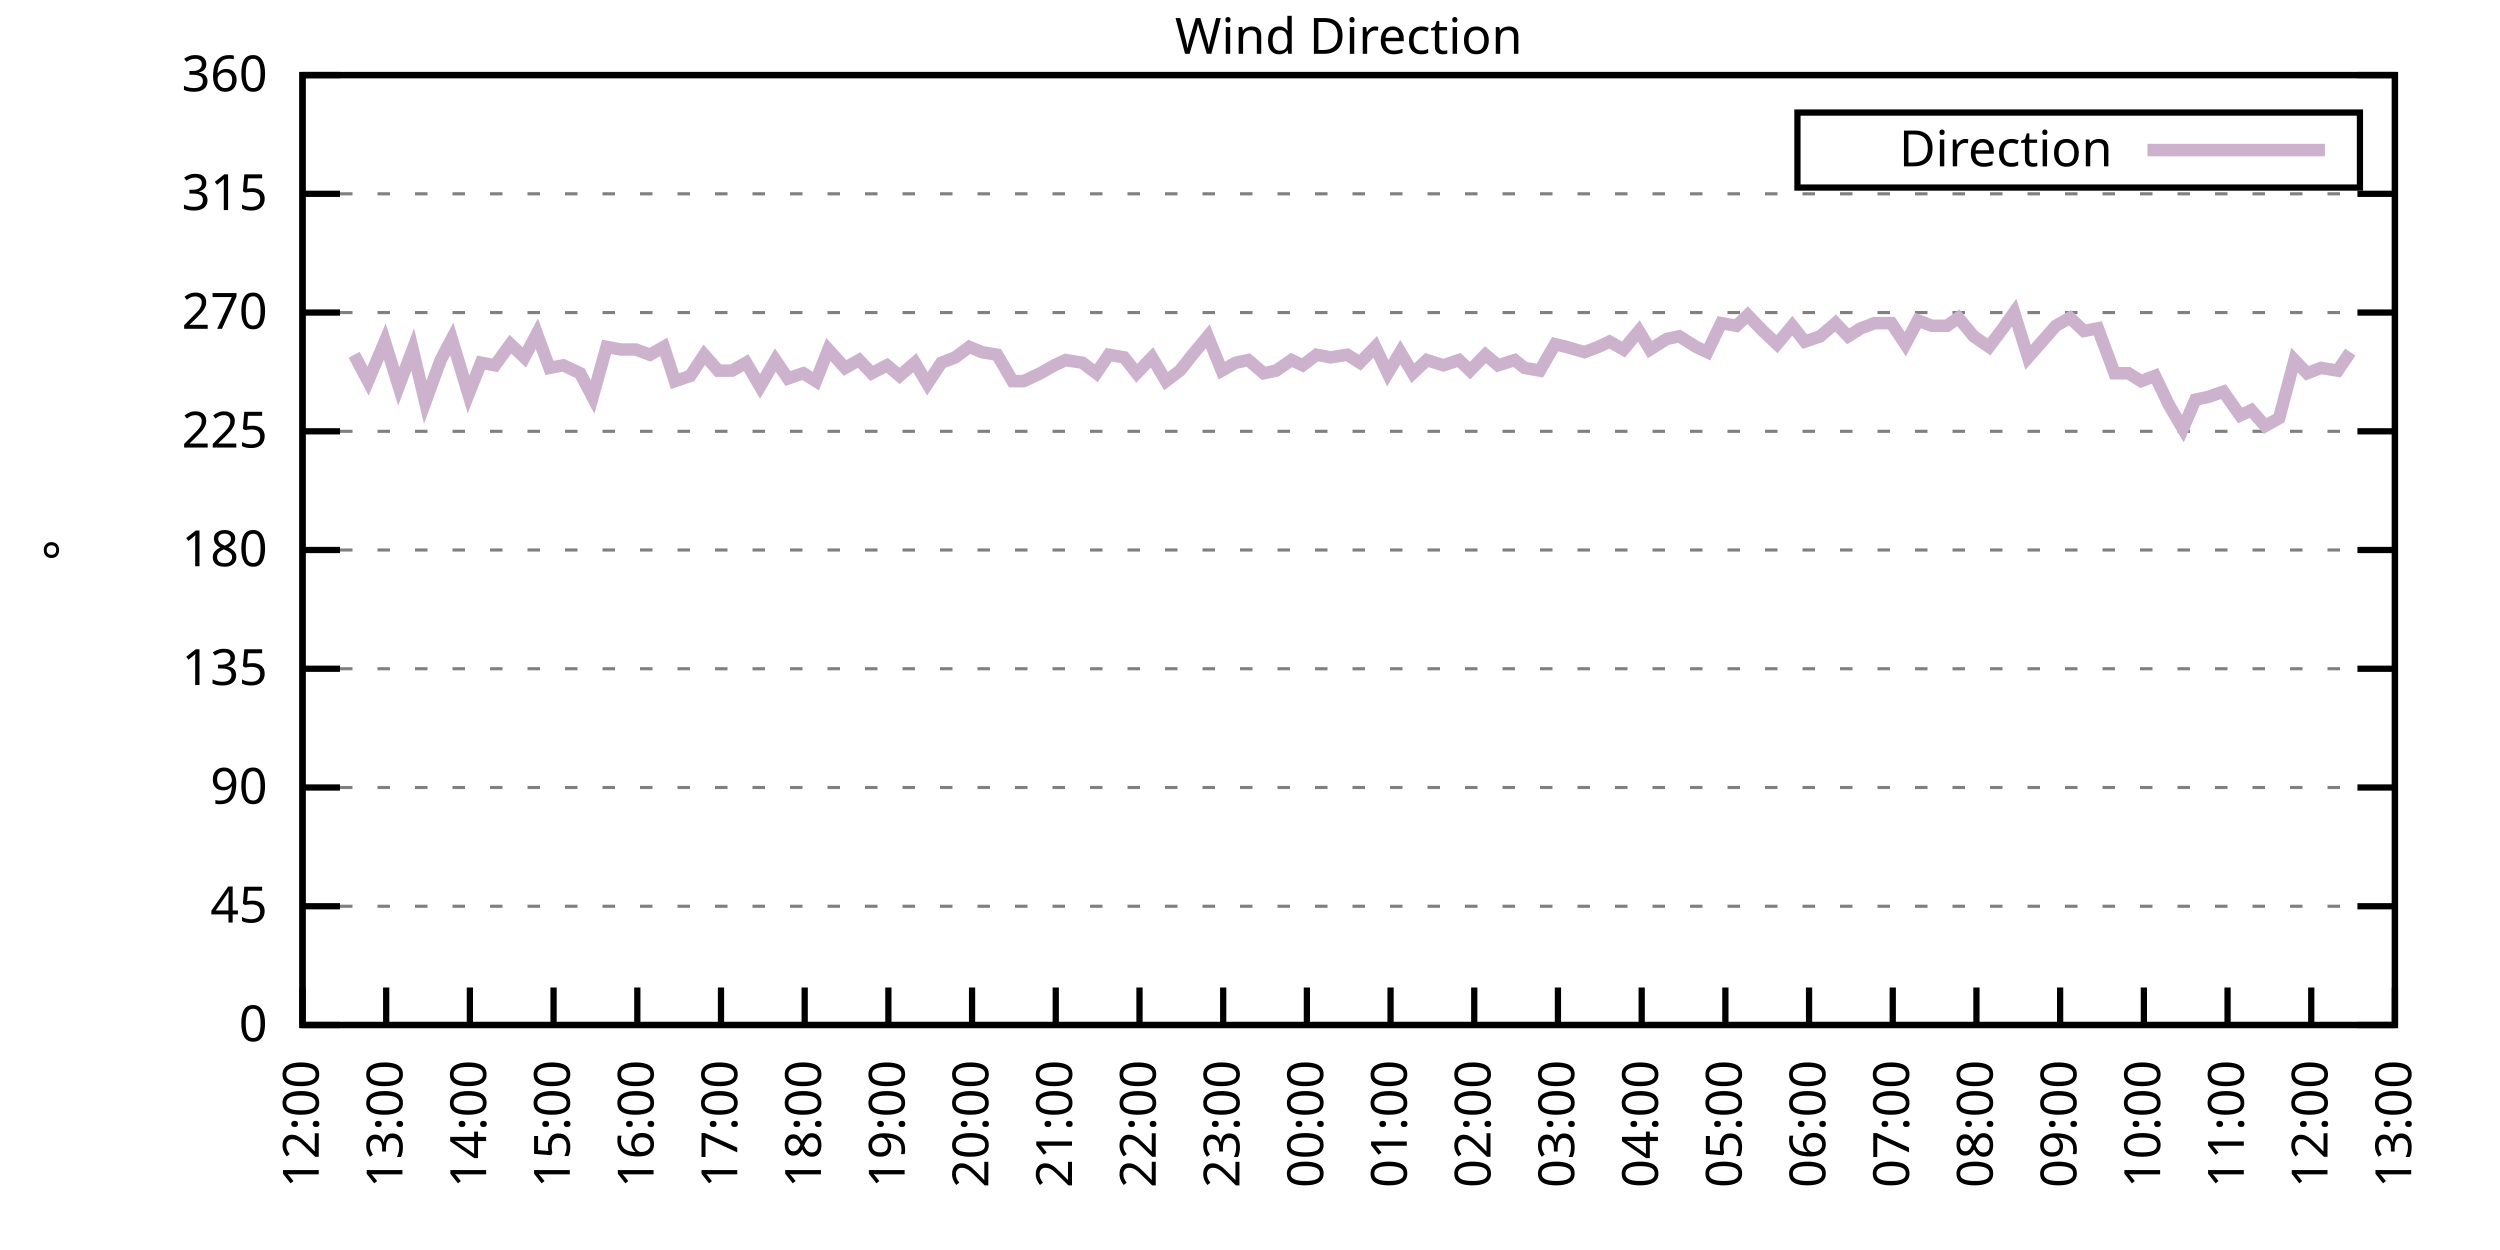
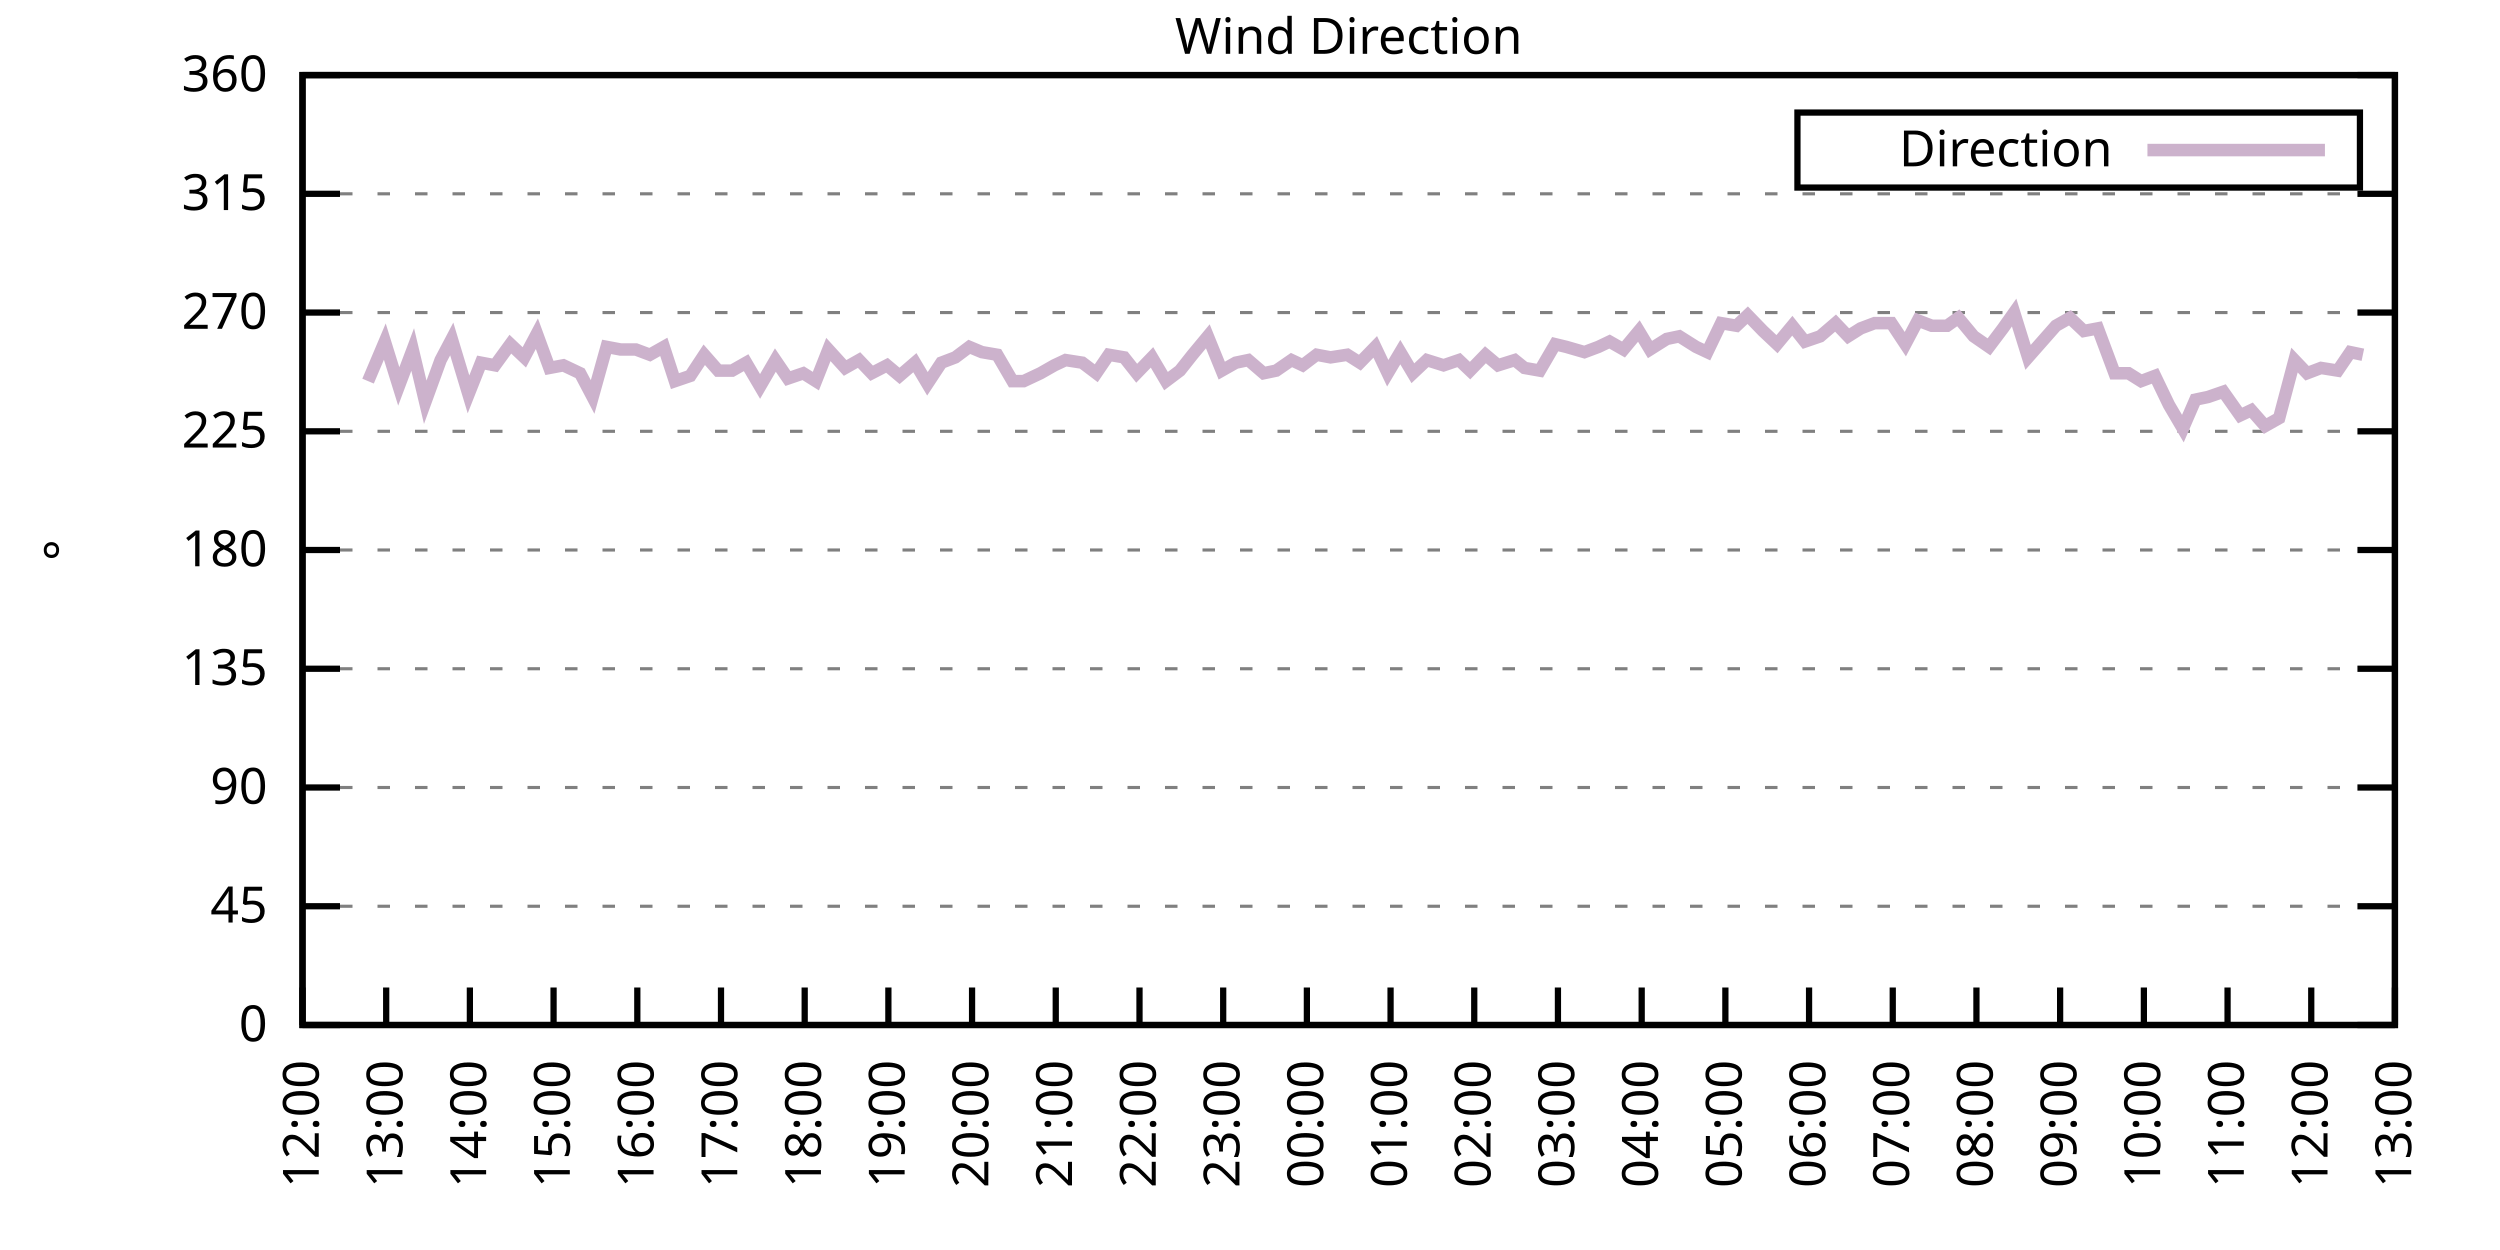
<svg xmlns="http://www.w3.org/2000/svg" xmlns:xlink="http://www.w3.org/1999/xlink" width="400" height="200" viewBox="0 0 400 200">
  <g id="gnuplot_canvas">
    <rect x="0" y="0" width="400" height="200" fill="none" />
    <defs>
      <circle id="gpDot" r="0.5" stroke-width="0.5" stroke="currentColor" />
      <path id="gpPt0" stroke-width="0.333" stroke="currentColor" d="M-1,0 h2 M0,-1 v2" />
      <path id="gpPt1" stroke-width="0.333" stroke="currentColor" d="M-1,-1 L1,1 M1,-1 L-1,1" />
      <path id="gpPt2" stroke-width="0.333" stroke="currentColor" d="M-1,0 L1,0 M0,-1 L0,1 M-1,-1 L1,1 M-1,1 L1,-1" />
      <rect id="gpPt3" stroke-width="0.333" stroke="currentColor" x="-1" y="-1" width="2" height="2" />
      <rect id="gpPt4" stroke-width="0.333" stroke="currentColor" fill="currentColor" x="-1" y="-1" width="2" height="2" />
      <circle id="gpPt5" stroke-width="0.333" stroke="currentColor" cx="0" cy="0" r="1" />
      <use xlink:href="#gpPt5" id="gpPt6" fill="currentColor" stroke="none" />
      <path id="gpPt7" stroke-width="0.333" stroke="currentColor" d="M0,-1.33 L-1.33,0.67 L1.33,0.67 z" />
      <use xlink:href="#gpPt7" id="gpPt8" fill="currentColor" stroke="none" />
      <use xlink:href="#gpPt7" id="gpPt9" stroke="currentColor" transform="rotate(180)" />
      <use xlink:href="#gpPt9" id="gpPt10" fill="currentColor" stroke="none" />
      <use xlink:href="#gpPt3" id="gpPt11" stroke="currentColor" transform="rotate(45)" />
      <use xlink:href="#gpPt11" id="gpPt12" fill="currentColor" stroke="none" />
      <path id="gpPt13" stroke-width="0.333" stroke="currentColor" d="M0,1.330 L1.265,0.411 L0.782,-1.067 L-0.782,-1.076 L-1.265,0.411 z" />
      <use xlink:href="#gpPt13" id="gpPt14" fill="currentColor" stroke="none" />
      <filter id="textbox" filterUnits="objectBoundingBox" x="0" y="0" height="1" width="1">
        <feFlood flood-color="white" flood-opacity="1" result="bgnd" />
        <feComposite in="SourceGraphic" in2="bgnd" operator="atop" />
      </filter>
      <filter id="greybox" filterUnits="objectBoundingBox" x="0" y="0" height="1" width="1">
        <feFlood flood-color="lightgrey" flood-opacity="1" result="grey" />
        <feComposite in="SourceGraphic" in2="grey" operator="atop" />
      </filter>
    </defs>
    <g fill="none" color="white" stroke="currentColor" stroke-width="1.00" stroke-linecap="butt" stroke-linejoin="miter">
</g>
    <g fill="none" color="black" stroke="currentColor" stroke-width="1.00" stroke-linecap="butt" stroke-linejoin="miter">
      <g stroke="none" shape-rendering="crispEdges">
        <polygon fill="rgb(255, 255, 255)" points="48.40,164.00 383.18,164.00 383.18,12.02 48.40,12.02 " />
      </g>
    </g>
    <g fill="none" color="black" stroke="currentColor" stroke-width="1.00" stroke-linecap="butt" stroke-linejoin="miter">
</g>
    <g fill="none" color="black" stroke="black" stroke-width="0.50" stroke-linecap="butt" stroke-linejoin="miter">
</g>
    <g fill="none" color="gray" stroke="currentColor" stroke-width="0.50" stroke-linecap="butt" stroke-linejoin="miter">
      <path stroke="gray" stroke-dasharray="2,4" class="gridline" d="M48.40,164.00 L383.19,164.00  " />
    </g>
    <g fill="none" color="gray" stroke="gray" stroke-width="1.00" stroke-linecap="butt" stroke-linejoin="miter">
</g>
    <g fill="none" color="black" stroke="currentColor" stroke-width="1.00" stroke-linecap="butt" stroke-linejoin="miter">
      <path stroke="black" d="M48.40,164.00 L54.40,164.00 M383.19,164.00 L377.19,164.00  " />
      <g transform="translate(42.80,166.60)" stroke="none" fill="black" font-family="Sans" font-size="8.00" text-anchor="end">
        <text>
          <tspan font-family="Sans"> 0</tspan>
        </text>
      </g>
    </g>
    <g fill="none" color="black" stroke="currentColor" stroke-width="1.00" stroke-linecap="butt" stroke-linejoin="miter">
</g>
    <g fill="none" color="black" stroke="black" stroke-width="0.50" stroke-linecap="butt" stroke-linejoin="miter">
</g>
    <g fill="none" color="gray" stroke="currentColor" stroke-width="0.50" stroke-linecap="butt" stroke-linejoin="miter">
      <path stroke="gray" stroke-dasharray="2,4" class="gridline" d="M48.40,145.00 L383.19,145.00  " />
    </g>
    <g fill="none" color="gray" stroke="gray" stroke-width="1.00" stroke-linecap="butt" stroke-linejoin="miter">
</g>
    <g fill="none" color="black" stroke="currentColor" stroke-width="1.00" stroke-linecap="butt" stroke-linejoin="miter">
      <path stroke="black" d="M48.40,145.00 L54.40,145.00 M383.19,145.00 L377.19,145.00  " />
      <g transform="translate(42.80,147.60)" stroke="none" fill="black" font-family="Sans" font-size="8.00" text-anchor="end">
        <text>
          <tspan font-family="Sans"> 45</tspan>
        </text>
      </g>
    </g>
    <g fill="none" color="black" stroke="currentColor" stroke-width="1.00" stroke-linecap="butt" stroke-linejoin="miter">
</g>
    <g fill="none" color="black" stroke="black" stroke-width="0.50" stroke-linecap="butt" stroke-linejoin="miter">
</g>
    <g fill="none" color="gray" stroke="currentColor" stroke-width="0.50" stroke-linecap="butt" stroke-linejoin="miter">
      <path stroke="gray" stroke-dasharray="2,4" class="gridline" d="M48.40,126.00 L383.19,126.00  " />
    </g>
    <g fill="none" color="gray" stroke="gray" stroke-width="1.00" stroke-linecap="butt" stroke-linejoin="miter">
</g>
    <g fill="none" color="black" stroke="currentColor" stroke-width="1.00" stroke-linecap="butt" stroke-linejoin="miter">
      <path stroke="black" d="M48.40,126.00 L54.40,126.00 M383.19,126.00 L377.19,126.00  " />
      <g transform="translate(42.80,128.60)" stroke="none" fill="black" font-family="Sans" font-size="8.00" text-anchor="end">
        <text>
          <tspan font-family="Sans"> 90</tspan>
        </text>
      </g>
    </g>
    <g fill="none" color="black" stroke="currentColor" stroke-width="1.00" stroke-linecap="butt" stroke-linejoin="miter">
</g>
    <g fill="none" color="black" stroke="black" stroke-width="0.50" stroke-linecap="butt" stroke-linejoin="miter">
</g>
    <g fill="none" color="gray" stroke="currentColor" stroke-width="0.50" stroke-linecap="butt" stroke-linejoin="miter">
      <path stroke="gray" stroke-dasharray="2,4" class="gridline" d="M48.40,107.00 L383.19,107.00  " />
    </g>
    <g fill="none" color="gray" stroke="gray" stroke-width="1.00" stroke-linecap="butt" stroke-linejoin="miter">
</g>
    <g fill="none" color="black" stroke="currentColor" stroke-width="1.00" stroke-linecap="butt" stroke-linejoin="miter">
      <path stroke="black" d="M48.40,107.00 L54.40,107.00 M383.19,107.00 L377.19,107.00  " />
      <g transform="translate(42.80,109.60)" stroke="none" fill="black" font-family="Sans" font-size="8.00" text-anchor="end">
        <text>
          <tspan font-family="Sans"> 135</tspan>
        </text>
      </g>
    </g>
    <g fill="none" color="black" stroke="currentColor" stroke-width="1.00" stroke-linecap="butt" stroke-linejoin="miter">
</g>
    <g fill="none" color="black" stroke="black" stroke-width="0.50" stroke-linecap="butt" stroke-linejoin="miter">
</g>
    <g fill="none" color="gray" stroke="currentColor" stroke-width="0.50" stroke-linecap="butt" stroke-linejoin="miter">
      <path stroke="gray" stroke-dasharray="2,4" class="gridline" d="M48.40,88.00 L383.19,88.00  " />
    </g>
    <g fill="none" color="gray" stroke="gray" stroke-width="1.00" stroke-linecap="butt" stroke-linejoin="miter">
</g>
    <g fill="none" color="black" stroke="currentColor" stroke-width="1.00" stroke-linecap="butt" stroke-linejoin="miter">
      <path stroke="black" d="M48.40,88.00 L54.40,88.00 M383.19,88.00 L377.19,88.00  " />
      <g transform="translate(42.80,90.60)" stroke="none" fill="black" font-family="Sans" font-size="8.00" text-anchor="end">
        <text>
          <tspan font-family="Sans"> 180</tspan>
        </text>
      </g>
    </g>
    <g fill="none" color="black" stroke="currentColor" stroke-width="1.00" stroke-linecap="butt" stroke-linejoin="miter">
</g>
    <g fill="none" color="black" stroke="black" stroke-width="0.50" stroke-linecap="butt" stroke-linejoin="miter">
</g>
    <g fill="none" color="gray" stroke="currentColor" stroke-width="0.50" stroke-linecap="butt" stroke-linejoin="miter">
      <path stroke="gray" stroke-dasharray="2,4" class="gridline" d="M48.40,69.01 L383.19,69.01  " />
    </g>
    <g fill="none" color="gray" stroke="gray" stroke-width="1.00" stroke-linecap="butt" stroke-linejoin="miter">
</g>
    <g fill="none" color="black" stroke="currentColor" stroke-width="1.00" stroke-linecap="butt" stroke-linejoin="miter">
      <path stroke="black" d="M48.40,69.01 L54.40,69.01 M383.19,69.01 L377.19,69.01  " />
      <g transform="translate(42.80,71.61)" stroke="none" fill="black" font-family="Sans" font-size="8.00" text-anchor="end">
        <text>
          <tspan font-family="Sans"> 225</tspan>
        </text>
      </g>
    </g>
    <g fill="none" color="black" stroke="currentColor" stroke-width="1.00" stroke-linecap="butt" stroke-linejoin="miter">
</g>
    <g fill="none" color="black" stroke="black" stroke-width="0.50" stroke-linecap="butt" stroke-linejoin="miter">
</g>
    <g fill="none" color="gray" stroke="currentColor" stroke-width="0.50" stroke-linecap="butt" stroke-linejoin="miter">
      <path stroke="gray" stroke-dasharray="2,4" class="gridline" d="M48.40,50.01 L383.19,50.01  " />
    </g>
    <g fill="none" color="gray" stroke="gray" stroke-width="1.00" stroke-linecap="butt" stroke-linejoin="miter">
</g>
    <g fill="none" color="black" stroke="currentColor" stroke-width="1.00" stroke-linecap="butt" stroke-linejoin="miter">
      <path stroke="black" d="M48.40,50.01 L54.40,50.01 M383.19,50.01 L377.19,50.01  " />
      <g transform="translate(42.80,52.61)" stroke="none" fill="black" font-family="Sans" font-size="8.00" text-anchor="end">
        <text>
          <tspan font-family="Sans"> 270</tspan>
        </text>
      </g>
    </g>
    <g fill="none" color="black" stroke="currentColor" stroke-width="1.00" stroke-linecap="butt" stroke-linejoin="miter">
</g>
    <g fill="none" color="black" stroke="black" stroke-width="0.50" stroke-linecap="butt" stroke-linejoin="miter">
</g>
    <g fill="none" color="gray" stroke="currentColor" stroke-width="0.50" stroke-linecap="butt" stroke-linejoin="miter">
      <path stroke="gray" stroke-dasharray="2,4" class="gridline" d="M48.40,31.01 L383.19,31.01  " />
    </g>
    <g fill="none" color="gray" stroke="gray" stroke-width="1.00" stroke-linecap="butt" stroke-linejoin="miter">
</g>
    <g fill="none" color="black" stroke="currentColor" stroke-width="1.00" stroke-linecap="butt" stroke-linejoin="miter">
      <path stroke="black" d="M48.40,31.01 L54.40,31.01 M383.19,31.01 L377.19,31.01  " />
      <g transform="translate(42.80,33.61)" stroke="none" fill="black" font-family="Sans" font-size="8.00" text-anchor="end">
        <text>
          <tspan font-family="Sans"> 315</tspan>
        </text>
      </g>
    </g>
    <g fill="none" color="black" stroke="currentColor" stroke-width="1.00" stroke-linecap="butt" stroke-linejoin="miter">
</g>
    <g fill="none" color="black" stroke="black" stroke-width="0.50" stroke-linecap="butt" stroke-linejoin="miter">
</g>
    <g fill="none" color="gray" stroke="currentColor" stroke-width="0.50" stroke-linecap="butt" stroke-linejoin="miter">
      <path stroke="gray" stroke-dasharray="2,4" class="gridline" d="M48.40,12.01 L383.19,12.01  " />
    </g>
    <g fill="none" color="gray" stroke="gray" stroke-width="1.00" stroke-linecap="butt" stroke-linejoin="miter">
</g>
    <g fill="none" color="black" stroke="currentColor" stroke-width="1.00" stroke-linecap="butt" stroke-linejoin="miter">
      <path stroke="black" d="M48.40,12.01 L54.40,12.01 M383.19,12.01 L377.19,12.01  " />
      <g transform="translate(42.80,14.61)" stroke="none" fill="black" font-family="Sans" font-size="8.00" text-anchor="end">
        <text>
          <tspan font-family="Sans"> 360</tspan>
        </text>
      </g>
    </g>
    <g fill="none" color="black" stroke="currentColor" stroke-width="1.00" stroke-linecap="butt" stroke-linejoin="miter">
      <path stroke="black" d="M48.40,164.00 L48.40,158.00  " />
      <g transform="translate(51.00,169.60) rotate(270.00)" stroke="none" fill="black" font-family="Sans" font-size="8.00" text-anchor="end">
        <text>
          <tspan font-family="Sans">12:00</tspan>
        </text>
      </g>
    </g>
    <g fill="none" color="black" stroke="currentColor" stroke-width="1.00" stroke-linecap="butt" stroke-linejoin="miter">
      <path stroke="black" d="M61.79,164.00 L61.79,158.00  " />
      <g transform="translate(64.39,169.60) rotate(270.00)" stroke="none" fill="black" font-family="Sans" font-size="8.00" text-anchor="end">
        <text>
          <tspan font-family="Sans">13:00</tspan>
        </text>
      </g>
    </g>
    <g fill="none" color="black" stroke="currentColor" stroke-width="1.00" stroke-linecap="butt" stroke-linejoin="miter">
      <path stroke="black" d="M75.18,164.00 L75.18,158.00  " />
      <g transform="translate(77.78,169.60) rotate(270.00)" stroke="none" fill="black" font-family="Sans" font-size="8.00" text-anchor="end">
        <text>
          <tspan font-family="Sans">14:00</tspan>
        </text>
      </g>
    </g>
    <g fill="none" color="black" stroke="currentColor" stroke-width="1.00" stroke-linecap="butt" stroke-linejoin="miter">
      <path stroke="black" d="M88.57,164.00 L88.57,158.00  " />
      <g transform="translate(91.17,169.60) rotate(270.00)" stroke="none" fill="black" font-family="Sans" font-size="8.00" text-anchor="end">
        <text>
          <tspan font-family="Sans">15:00</tspan>
        </text>
      </g>
    </g>
    <g fill="none" color="black" stroke="currentColor" stroke-width="1.00" stroke-linecap="butt" stroke-linejoin="miter">
      <path stroke="black" d="M101.97,164.00 L101.97,158.00  " />
      <g transform="translate(104.57,169.60) rotate(270.00)" stroke="none" fill="black" font-family="Sans" font-size="8.00" text-anchor="end">
        <text>
          <tspan font-family="Sans">16:00</tspan>
        </text>
      </g>
    </g>
    <g fill="none" color="black" stroke="currentColor" stroke-width="1.00" stroke-linecap="butt" stroke-linejoin="miter">
      <path stroke="black" d="M115.36,164.00 L115.36,158.00  " />
      <g transform="translate(117.96,169.60) rotate(270.00)" stroke="none" fill="black" font-family="Sans" font-size="8.00" text-anchor="end">
        <text>
          <tspan font-family="Sans">17:00</tspan>
        </text>
      </g>
    </g>
    <g fill="none" color="black" stroke="currentColor" stroke-width="1.00" stroke-linecap="butt" stroke-linejoin="miter">
      <path stroke="black" d="M128.75,164.00 L128.75,158.00  " />
      <g transform="translate(131.35,169.60) rotate(270.00)" stroke="none" fill="black" font-family="Sans" font-size="8.00" text-anchor="end">
        <text>
          <tspan font-family="Sans">18:00</tspan>
        </text>
      </g>
    </g>
    <g fill="none" color="black" stroke="currentColor" stroke-width="1.00" stroke-linecap="butt" stroke-linejoin="miter">
      <path stroke="black" d="M142.14,164.00 L142.14,158.00  " />
      <g transform="translate(144.74,169.60) rotate(270.00)" stroke="none" fill="black" font-family="Sans" font-size="8.00" text-anchor="end">
        <text>
          <tspan font-family="Sans">19:00</tspan>
        </text>
      </g>
    </g>
    <g fill="none" color="black" stroke="currentColor" stroke-width="1.00" stroke-linecap="butt" stroke-linejoin="miter">
      <path stroke="black" d="M155.53,164.00 L155.53,158.00  " />
      <g transform="translate(158.13,169.60) rotate(270.00)" stroke="none" fill="black" font-family="Sans" font-size="8.00" text-anchor="end">
        <text>
          <tspan font-family="Sans">20:00</tspan>
        </text>
      </g>
    </g>
    <g fill="none" color="black" stroke="currentColor" stroke-width="1.00" stroke-linecap="butt" stroke-linejoin="miter">
      <path stroke="black" d="M168.92,164.00 L168.92,158.00  " />
      <g transform="translate(171.52,169.60) rotate(270.00)" stroke="none" fill="black" font-family="Sans" font-size="8.00" text-anchor="end">
        <text>
          <tspan font-family="Sans">21:00</tspan>
        </text>
      </g>
    </g>
    <g fill="none" color="black" stroke="currentColor" stroke-width="1.00" stroke-linecap="butt" stroke-linejoin="miter">
      <path stroke="black" d="M182.32,164.00 L182.32,158.00  " />
      <g transform="translate(184.92,169.60) rotate(270.00)" stroke="none" fill="black" font-family="Sans" font-size="8.00" text-anchor="end">
        <text>
          <tspan font-family="Sans">22:00</tspan>
        </text>
      </g>
    </g>
    <g fill="none" color="black" stroke="currentColor" stroke-width="1.00" stroke-linecap="butt" stroke-linejoin="miter">
      <path stroke="black" d="M195.71,164.00 L195.71,158.00  " />
      <g transform="translate(198.31,169.60) rotate(270.00)" stroke="none" fill="black" font-family="Sans" font-size="8.00" text-anchor="end">
        <text>
          <tspan font-family="Sans">23:00</tspan>
        </text>
      </g>
    </g>
    <g fill="none" color="black" stroke="currentColor" stroke-width="1.00" stroke-linecap="butt" stroke-linejoin="miter">
      <path stroke="black" d="M209.10,164.00 L209.10,158.00  " />
      <g transform="translate(211.70,169.60) rotate(270.00)" stroke="none" fill="black" font-family="Sans" font-size="8.00" text-anchor="end">
        <text>
          <tspan font-family="Sans">00:00</tspan>
        </text>
      </g>
    </g>
    <g fill="none" color="black" stroke="currentColor" stroke-width="1.00" stroke-linecap="butt" stroke-linejoin="miter">
      <path stroke="black" d="M222.49,164.00 L222.49,158.00  " />
      <g transform="translate(225.09,169.60) rotate(270.00)" stroke="none" fill="black" font-family="Sans" font-size="8.00" text-anchor="end">
        <text>
          <tspan font-family="Sans">01:00</tspan>
        </text>
      </g>
    </g>
    <g fill="none" color="black" stroke="currentColor" stroke-width="1.00" stroke-linecap="butt" stroke-linejoin="miter">
      <path stroke="black" d="M235.88,164.00 L235.88,158.00  " />
      <g transform="translate(238.48,169.60) rotate(270.00)" stroke="none" fill="black" font-family="Sans" font-size="8.00" text-anchor="end">
        <text>
          <tspan font-family="Sans">02:00</tspan>
        </text>
      </g>
    </g>
    <g fill="none" color="black" stroke="currentColor" stroke-width="1.00" stroke-linecap="butt" stroke-linejoin="miter">
      <path stroke="black" d="M249.27,164.00 L249.27,158.00  " />
      <g transform="translate(251.87,169.60) rotate(270.00)" stroke="none" fill="black" font-family="Sans" font-size="8.00" text-anchor="end">
        <text>
          <tspan font-family="Sans">03:00</tspan>
        </text>
      </g>
    </g>
    <g fill="none" color="black" stroke="currentColor" stroke-width="1.00" stroke-linecap="butt" stroke-linejoin="miter">
      <path stroke="black" d="M262.67,164.00 L262.67,158.00  " />
      <g transform="translate(265.27,169.60) rotate(270.00)" stroke="none" fill="black" font-family="Sans" font-size="8.00" text-anchor="end">
        <text>
          <tspan font-family="Sans">04:00</tspan>
        </text>
      </g>
    </g>
    <g fill="none" color="black" stroke="currentColor" stroke-width="1.00" stroke-linecap="butt" stroke-linejoin="miter">
      <path stroke="black" d="M276.06,164.00 L276.06,158.00  " />
      <g transform="translate(278.66,169.60) rotate(270.00)" stroke="none" fill="black" font-family="Sans" font-size="8.00" text-anchor="end">
        <text>
          <tspan font-family="Sans">05:00</tspan>
        </text>
      </g>
    </g>
    <g fill="none" color="black" stroke="currentColor" stroke-width="1.00" stroke-linecap="butt" stroke-linejoin="miter">
      <path stroke="black" d="M289.45,164.00 L289.45,158.00  " />
      <g transform="translate(292.05,169.60) rotate(270.00)" stroke="none" fill="black" font-family="Sans" font-size="8.00" text-anchor="end">
        <text>
          <tspan font-family="Sans">06:00</tspan>
        </text>
      </g>
    </g>
    <g fill="none" color="black" stroke="currentColor" stroke-width="1.00" stroke-linecap="butt" stroke-linejoin="miter">
      <path stroke="black" d="M302.84,164.00 L302.84,158.00  " />
      <g transform="translate(305.44,169.60) rotate(270.00)" stroke="none" fill="black" font-family="Sans" font-size="8.00" text-anchor="end">
        <text>
          <tspan font-family="Sans">07:00</tspan>
        </text>
      </g>
    </g>
    <g fill="none" color="black" stroke="currentColor" stroke-width="1.00" stroke-linecap="butt" stroke-linejoin="miter">
      <path stroke="black" d="M316.23,164.00 L316.23,158.00  " />
      <g transform="translate(318.83,169.60) rotate(270.00)" stroke="none" fill="black" font-family="Sans" font-size="8.00" text-anchor="end">
        <text>
          <tspan font-family="Sans">08:00</tspan>
        </text>
      </g>
    </g>
    <g fill="none" color="black" stroke="currentColor" stroke-width="1.00" stroke-linecap="butt" stroke-linejoin="miter">
      <path stroke="black" d="M329.62,164.00 L329.62,158.00  " />
      <g transform="translate(332.22,169.60) rotate(270.00)" stroke="none" fill="black" font-family="Sans" font-size="8.00" text-anchor="end">
        <text>
          <tspan font-family="Sans">09:00</tspan>
        </text>
      </g>
    </g>
    <g fill="none" color="black" stroke="currentColor" stroke-width="1.00" stroke-linecap="butt" stroke-linejoin="miter">
      <path stroke="black" d="M343.02,164.00 L343.02,158.00  " />
      <g transform="translate(345.62,169.60) rotate(270.00)" stroke="none" fill="black" font-family="Sans" font-size="8.00" text-anchor="end">
        <text>
          <tspan font-family="Sans">10:00</tspan>
        </text>
      </g>
    </g>
    <g fill="none" color="black" stroke="currentColor" stroke-width="1.00" stroke-linecap="butt" stroke-linejoin="miter">
      <path stroke="black" d="M356.41,164.00 L356.41,158.00  " />
      <g transform="translate(359.01,169.60) rotate(270.00)" stroke="none" fill="black" font-family="Sans" font-size="8.00" text-anchor="end">
        <text>
          <tspan font-family="Sans">11:00</tspan>
        </text>
      </g>
    </g>
    <g fill="none" color="black" stroke="currentColor" stroke-width="1.00" stroke-linecap="butt" stroke-linejoin="miter">
      <path stroke="black" d="M369.80,164.00 L369.80,158.00  " />
      <g transform="translate(372.40,169.60) rotate(270.00)" stroke="none" fill="black" font-family="Sans" font-size="8.00" text-anchor="end">
        <text>
          <tspan font-family="Sans">12:00</tspan>
        </text>
      </g>
    </g>
    <g fill="none" color="black" stroke="currentColor" stroke-width="1.00" stroke-linecap="butt" stroke-linejoin="miter">
      <path stroke="black" d="M383.19,164.00 L383.19,158.00  " />
      <g transform="translate(385.79,169.60) rotate(270.00)" stroke="none" fill="black" font-family="Sans" font-size="8.00" text-anchor="end">
        <text>
          <tspan font-family="Sans">13:00</tspan>
        </text>
      </g>
    </g>
    <g fill="none" color="black" stroke="currentColor" stroke-width="1.00" stroke-linecap="butt" stroke-linejoin="miter">
</g>
    <g fill="none" color="black" stroke="currentColor" stroke-width="1.00" stroke-linecap="butt" stroke-linejoin="miter">
      <path stroke="black" d="M48.40,12.01 L48.40,164.00 L383.19,164.00 L383.19,12.01 L48.40,12.01 Z  " />
    </g>
    <g fill="none" color="black" stroke="currentColor" stroke-width="1.00" stroke-linecap="butt" stroke-linejoin="miter">
</g>
    <g fill="none" color="black" stroke="currentColor" stroke-width="1.00" stroke-linecap="butt" stroke-linejoin="miter">
      <path stroke="black" d="M287.59,30.01 L287.59,18.01 L377.59,18.01 L377.59,30.01 L287.59,30.01 Z  " />
    </g>
    <g id="Wind_direction_plot_1">
      <g fill="none" color="white" stroke="black" stroke-width="2.00" stroke-linecap="butt" stroke-linejoin="miter">
</g>
      <g fill="none" color="black" stroke="currentColor" stroke-width="2.00" stroke-linecap="butt" stroke-linejoin="miter">
        <g transform="translate(337.99,26.61)" stroke="none" fill="black" font-family="Sans" font-size="8.00" text-anchor="end">
          <text>
            <tspan font-family="Sans">Direction</tspan>
          </text>
        </g>
      </g>
      <g fill="none" color="black" stroke="currentColor" stroke-width="2.00" stroke-linecap="butt" stroke-linejoin="miter">
-         <path stroke="rgb(204, 178, 204)" d="M343.59,24.01 L371.99,24.01 M56.66,56.76 L58.89,60.98 L61.57,54.65 L63.80,61.83 L66.03,55.92 L68.04,64.36   L70.50,57.61 L72.28,54.23 L74.96,63.10 L76.97,58.03 L79.20,58.45 L81.66,55.07 L83.89,57.18 L85.90,53.39   L87.91,58.87 L90.14,58.45 L92.82,59.72 L94.82,63.52 L97.06,55.50 L99.29,55.92 L101.74,55.92 L103.98,56.76   L106.21,55.50 L107.99,60.98 L110.45,60.14 L112.68,56.76 L114.91,59.30 L117.14,59.30 L119.38,58.03 L121.61,61.83   L124.06,57.61 L126.07,60.56 L128.53,59.72 L130.54,60.98 L132.54,55.92 L135.22,58.87 L137.45,57.61 L139.46,59.72   L141.92,58.45 L143.93,60.14 L146.38,58.03 L148.39,61.41 L150.62,58.03 L152.85,57.18 L155.09,55.50 L157.10,56.34   L159.55,56.76 L162.01,60.98 L163.79,60.98 L166.47,59.72 L168.70,58.45 L170.49,57.61 L173.17,58.03 L175.40,59.72   L177.41,56.76 L179.86,57.18 L181.87,59.72 L184.32,57.18 L186.56,60.98 L188.79,59.30 L190.80,56.76 L193.25,53.81   L195.48,59.30 L197.72,58.03 L199.73,57.61 L202.18,59.72 L204.19,59.30 L206.64,57.61 L208.43,58.45 L210.66,56.76   L212.89,57.18 L215.57,56.76 L217.58,58.03 L220.04,55.50 L222.04,59.72 L224.05,56.34 L226.06,59.72 L228.29,57.61   L230.97,58.45 L233.43,57.61 L235.21,59.30 L237.67,56.76 L239.68,58.45 L242.36,57.61 L243.92,58.87 L246.37,59.30   L248.83,55.07 L250.61,55.50 L253.51,56.34 L255.75,55.50 L257.53,54.65 L259.76,55.92 L262.22,52.96 L264.00,55.92   L266.68,54.23 L268.69,53.81 L271.37,55.50 L273.16,56.34 L275.39,51.70 L277.84,52.12 L279.63,50.43 L282.08,52.96   L284.32,55.07 L286.77,52.12 L288.78,54.65 L291.23,53.81 L293.69,51.70 L295.70,53.81 L297.71,52.54 L299.94,51.70   L302.62,51.70 L304.85,55.07 L306.86,51.27 L309.09,52.12 L311.54,52.12 L313.33,50.85 L315.79,53.81 L318.24,55.50   L320.47,52.54 L322.26,50.01 L324.49,57.18 L326.72,54.65 L328.95,52.12 L331.19,50.85 L333.42,52.96 L335.65,52.54   L338.33,59.72 L340.56,59.72 L342.57,60.98 L344.80,60.14 L347.03,64.78 L349.26,68.58 L351.27,63.94 L353.28,63.52   L355.74,62.67 L358.42,66.47 L360.20,65.63 L362.43,68.16 L364.66,66.90 L367.12,57.61 L369.13,59.72 L371.36,58.87   L374.04,59.30 L376.05,56.34  " />
+         <path stroke="rgb(204, 178, 204)" d="M343.59,24.01 L371.99,24.01 M58.89,60.98 L61.57,54.65 L63.80,61.83 L66.03,55.92 L68.04,64.36 L70.50,57.61   L72.28,54.23 L74.96,63.10 L76.97,58.03 L79.20,58.45 L81.66,55.07 L83.89,57.18 L85.90,53.39 L87.91,58.87   L90.14,58.45 L92.82,59.72 L94.82,63.52 L97.06,55.50 L99.29,55.92 L101.74,55.92 L103.98,56.76 L106.21,55.50   L107.99,60.98 L110.45,60.14 L112.68,56.76 L114.91,59.30 L117.14,59.30 L119.38,58.03 L121.61,61.83 L124.06,57.61   L126.07,60.56 L128.53,59.72 L130.54,60.98 L132.54,55.92 L135.22,58.87 L137.45,57.61 L139.46,59.72 L141.92,58.45   L143.93,60.14 L146.38,58.03 L148.39,61.41 L150.62,58.03 L152.85,57.18 L155.09,55.50 L157.10,56.34 L159.55,56.76   L162.01,60.98 L163.79,60.98 L166.47,59.72 L168.70,58.45 L170.49,57.61 L173.17,58.03 L175.40,59.72 L177.41,56.76   L179.86,57.18 L181.87,59.72 L184.32,57.18 L186.56,60.98 L188.79,59.30 L190.80,56.76 L193.25,53.81 L195.48,59.30   L197.72,58.03 L199.73,57.61 L202.18,59.72 L204.19,59.30 L206.64,57.61 L208.43,58.45 L210.66,56.76 L212.89,57.18   L215.57,56.76 L217.58,58.03 L220.04,55.50 L222.04,59.72 L224.05,56.34 L226.06,59.72 L228.29,57.61 L230.97,58.45   L233.43,57.61 L235.21,59.30 L237.67,56.76 L239.68,58.45 L242.36,57.61 L243.92,58.87 L246.37,59.30 L248.83,55.07   L250.61,55.50 L253.51,56.34 L255.75,55.50 L257.53,54.65 L259.76,55.92 L262.22,52.96 L264.00,55.92 L266.68,54.23   L268.69,53.81 L271.37,55.50 L273.16,56.34 L275.39,51.70 L277.84,52.12 L279.63,50.43 L282.08,52.96 L284.32,55.07   L286.77,52.12 L288.78,54.65 L291.23,53.81 L293.69,51.70 L295.70,53.81 L297.71,52.54 L299.94,51.70 L302.62,51.70   L304.85,55.07 L306.86,51.27 L309.09,52.12 L311.54,52.12 L313.33,50.85 L315.79,53.81 L318.24,55.50 L320.47,52.54   L322.26,50.01 L324.49,57.18 L326.72,54.65 L328.95,52.12 L331.19,50.85 L333.42,52.96 L335.65,52.54 L338.33,59.72   L340.56,59.72 L342.57,60.98 L344.80,60.14 L347.03,64.78 L349.26,68.58 L351.27,63.94 L353.28,63.52 L355.74,62.67   L358.42,66.47 L360.20,65.63 L362.43,68.16 L364.66,66.90 L367.12,57.61 L369.13,59.72 L371.36,58.87 L374.04,59.30   L376.05,56.34 L378.06,56.76  " />
      </g>
    </g>
    <g fill="none" color="black" stroke="currentColor" stroke-width="2.00" stroke-linecap="butt" stroke-linejoin="miter">
</g>
    <g fill="none" color="black" stroke="black" stroke-width="1.00" stroke-linecap="butt" stroke-linejoin="miter">
</g>
    <g fill="none" color="black" stroke="currentColor" stroke-width="1.00" stroke-linecap="butt" stroke-linejoin="miter">
      <path stroke="black" d="M48.40,12.01 L48.40,164.00 L383.19,164.00 L383.19,12.01 L48.40,12.01 Z  " />
      <g transform="translate(12.80,88.01) rotate(270.00)" stroke="none" fill="black" font-family="Sans" font-size="8.00" text-anchor="middle">
        <text>
          <tspan font-family="Sans">°</tspan>
        </text>
      </g>
    </g>
    <g fill="none" color="black" stroke="currentColor" stroke-width="1.00" stroke-linecap="butt" stroke-linejoin="miter">
</g>
    <g fill="none" color="black" stroke="currentColor" stroke-width="1.00" stroke-linecap="butt" stroke-linejoin="miter">
      <g transform="translate(215.79,8.61)" stroke="none" fill="black" font-family="Sans" font-size="8.00" text-anchor="middle">
        <text>
          <tspan font-family="Sans">Wind Direction</tspan>
        </text>
      </g>
    </g>
    <g fill="none" color="black" stroke="currentColor" stroke-width="1.00" stroke-linecap="butt" stroke-linejoin="miter">
</g>
  </g>
</svg>
